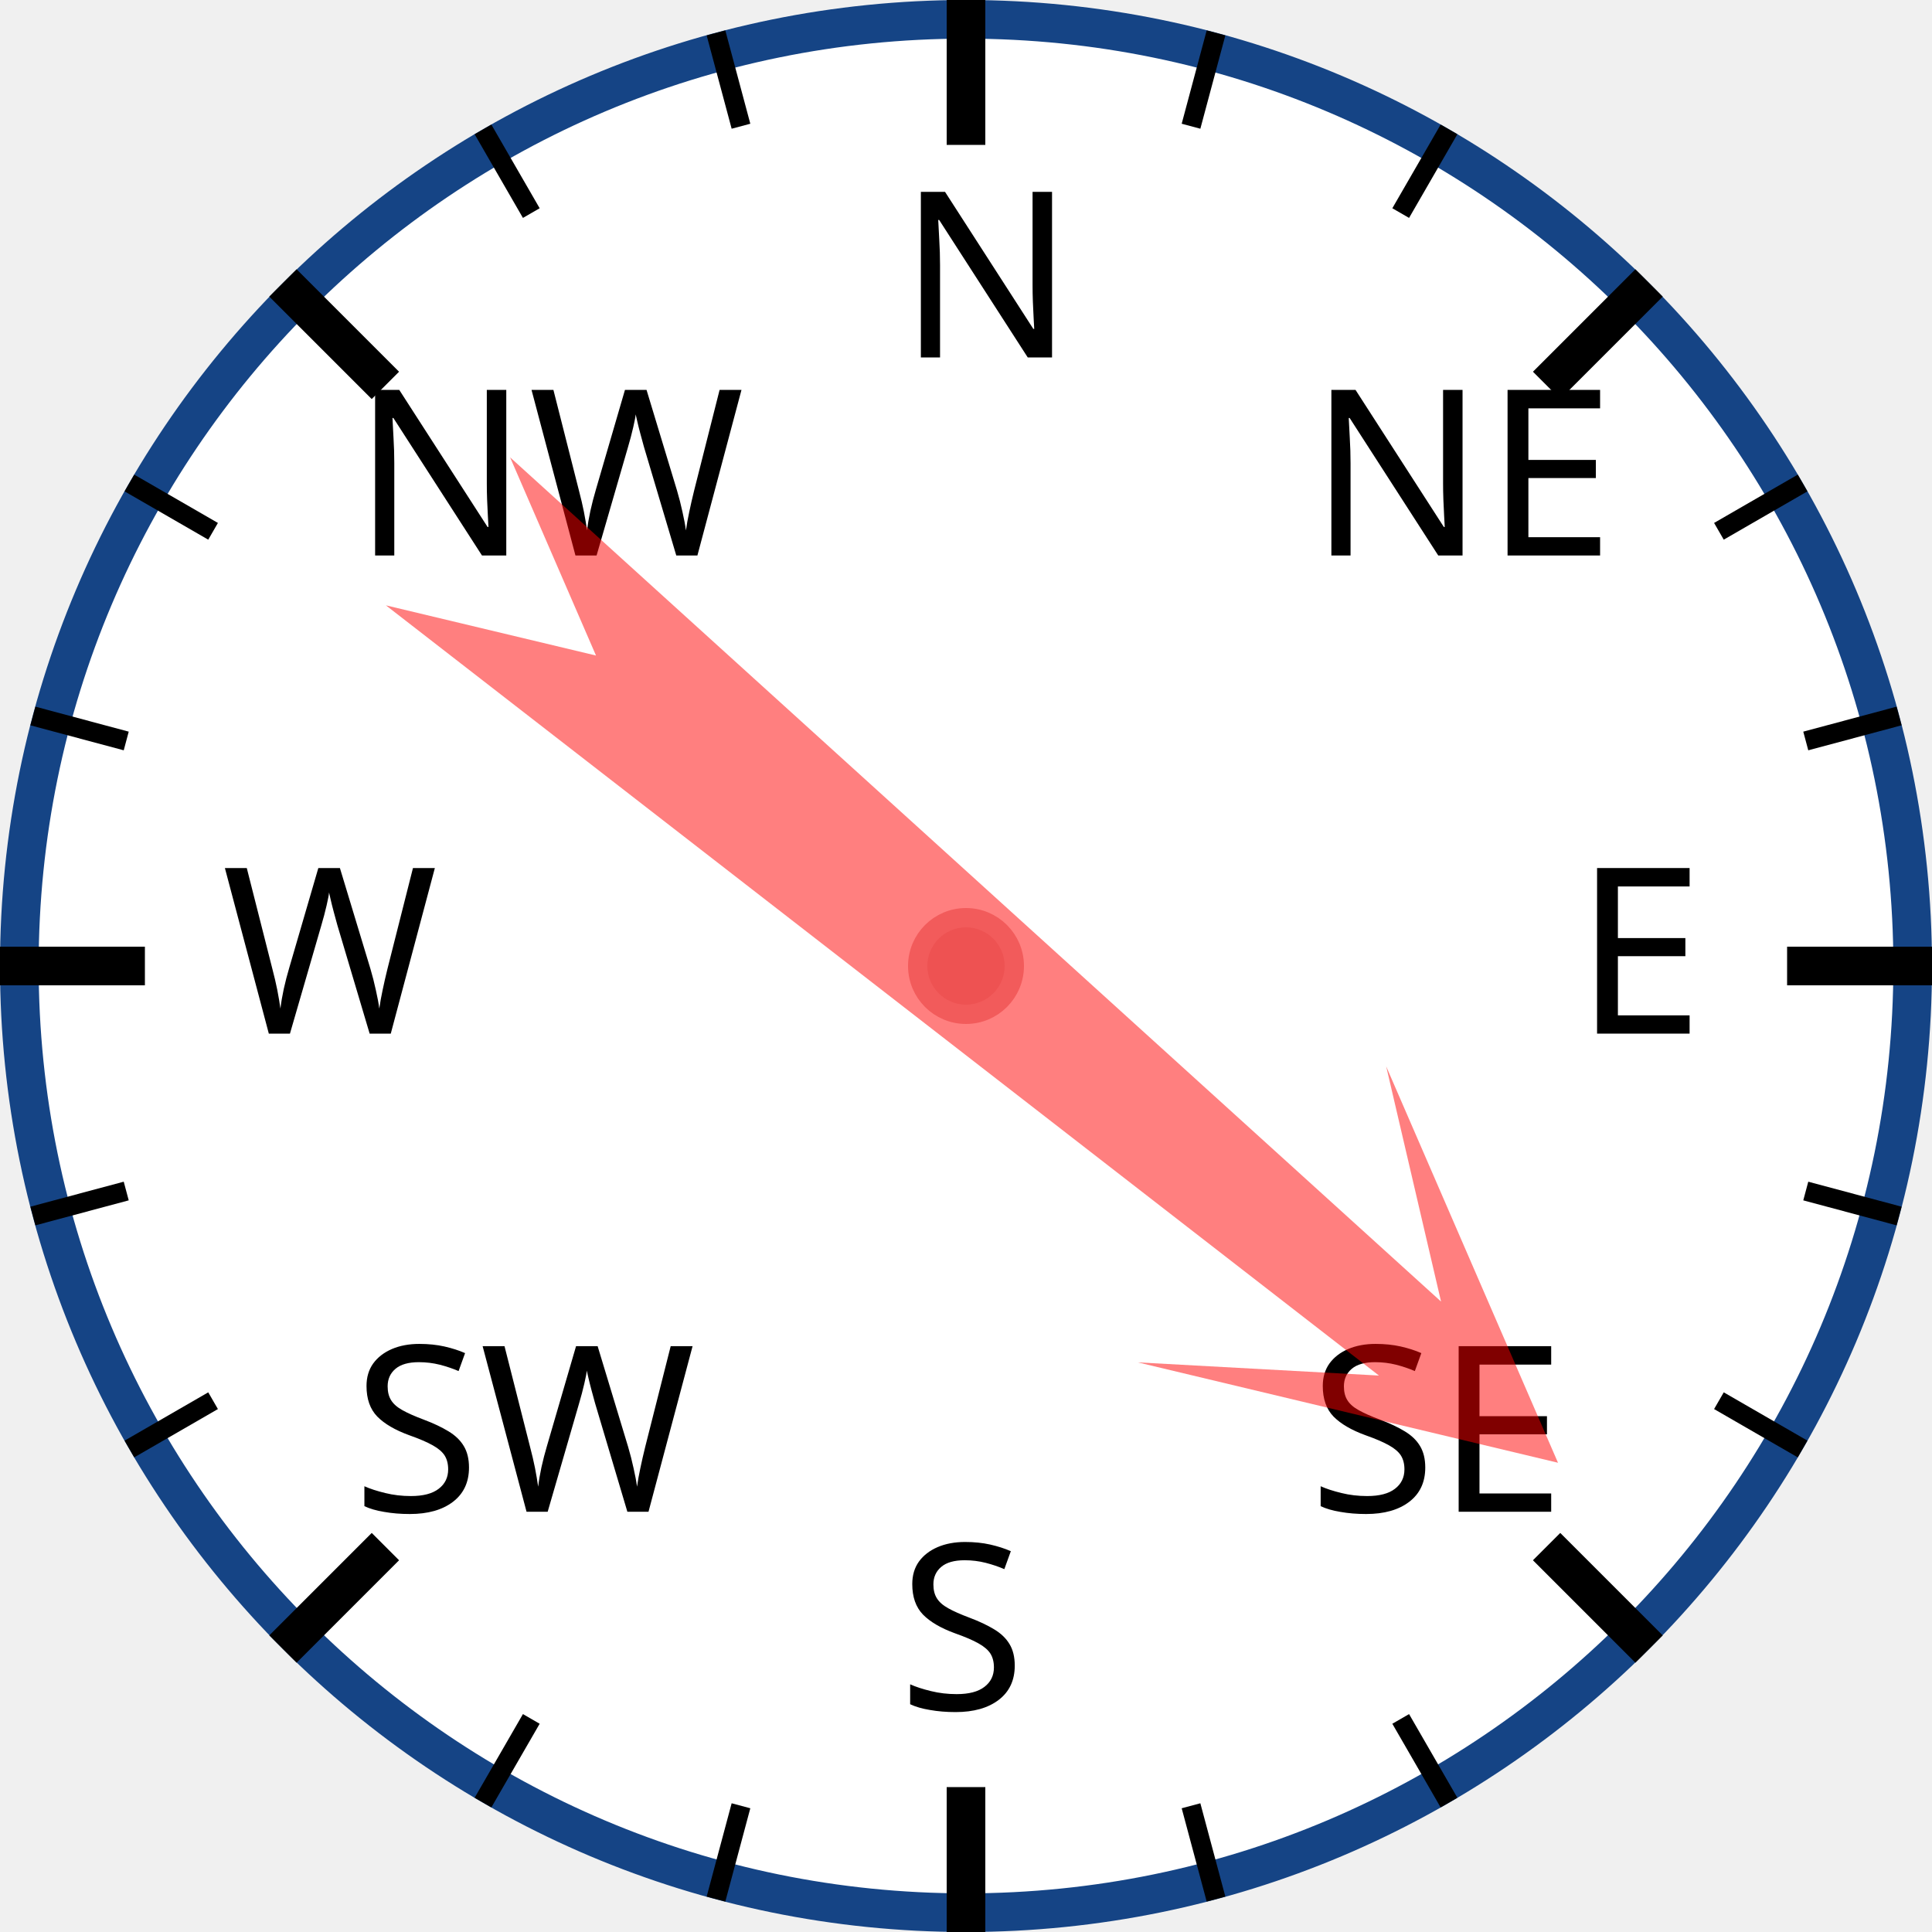
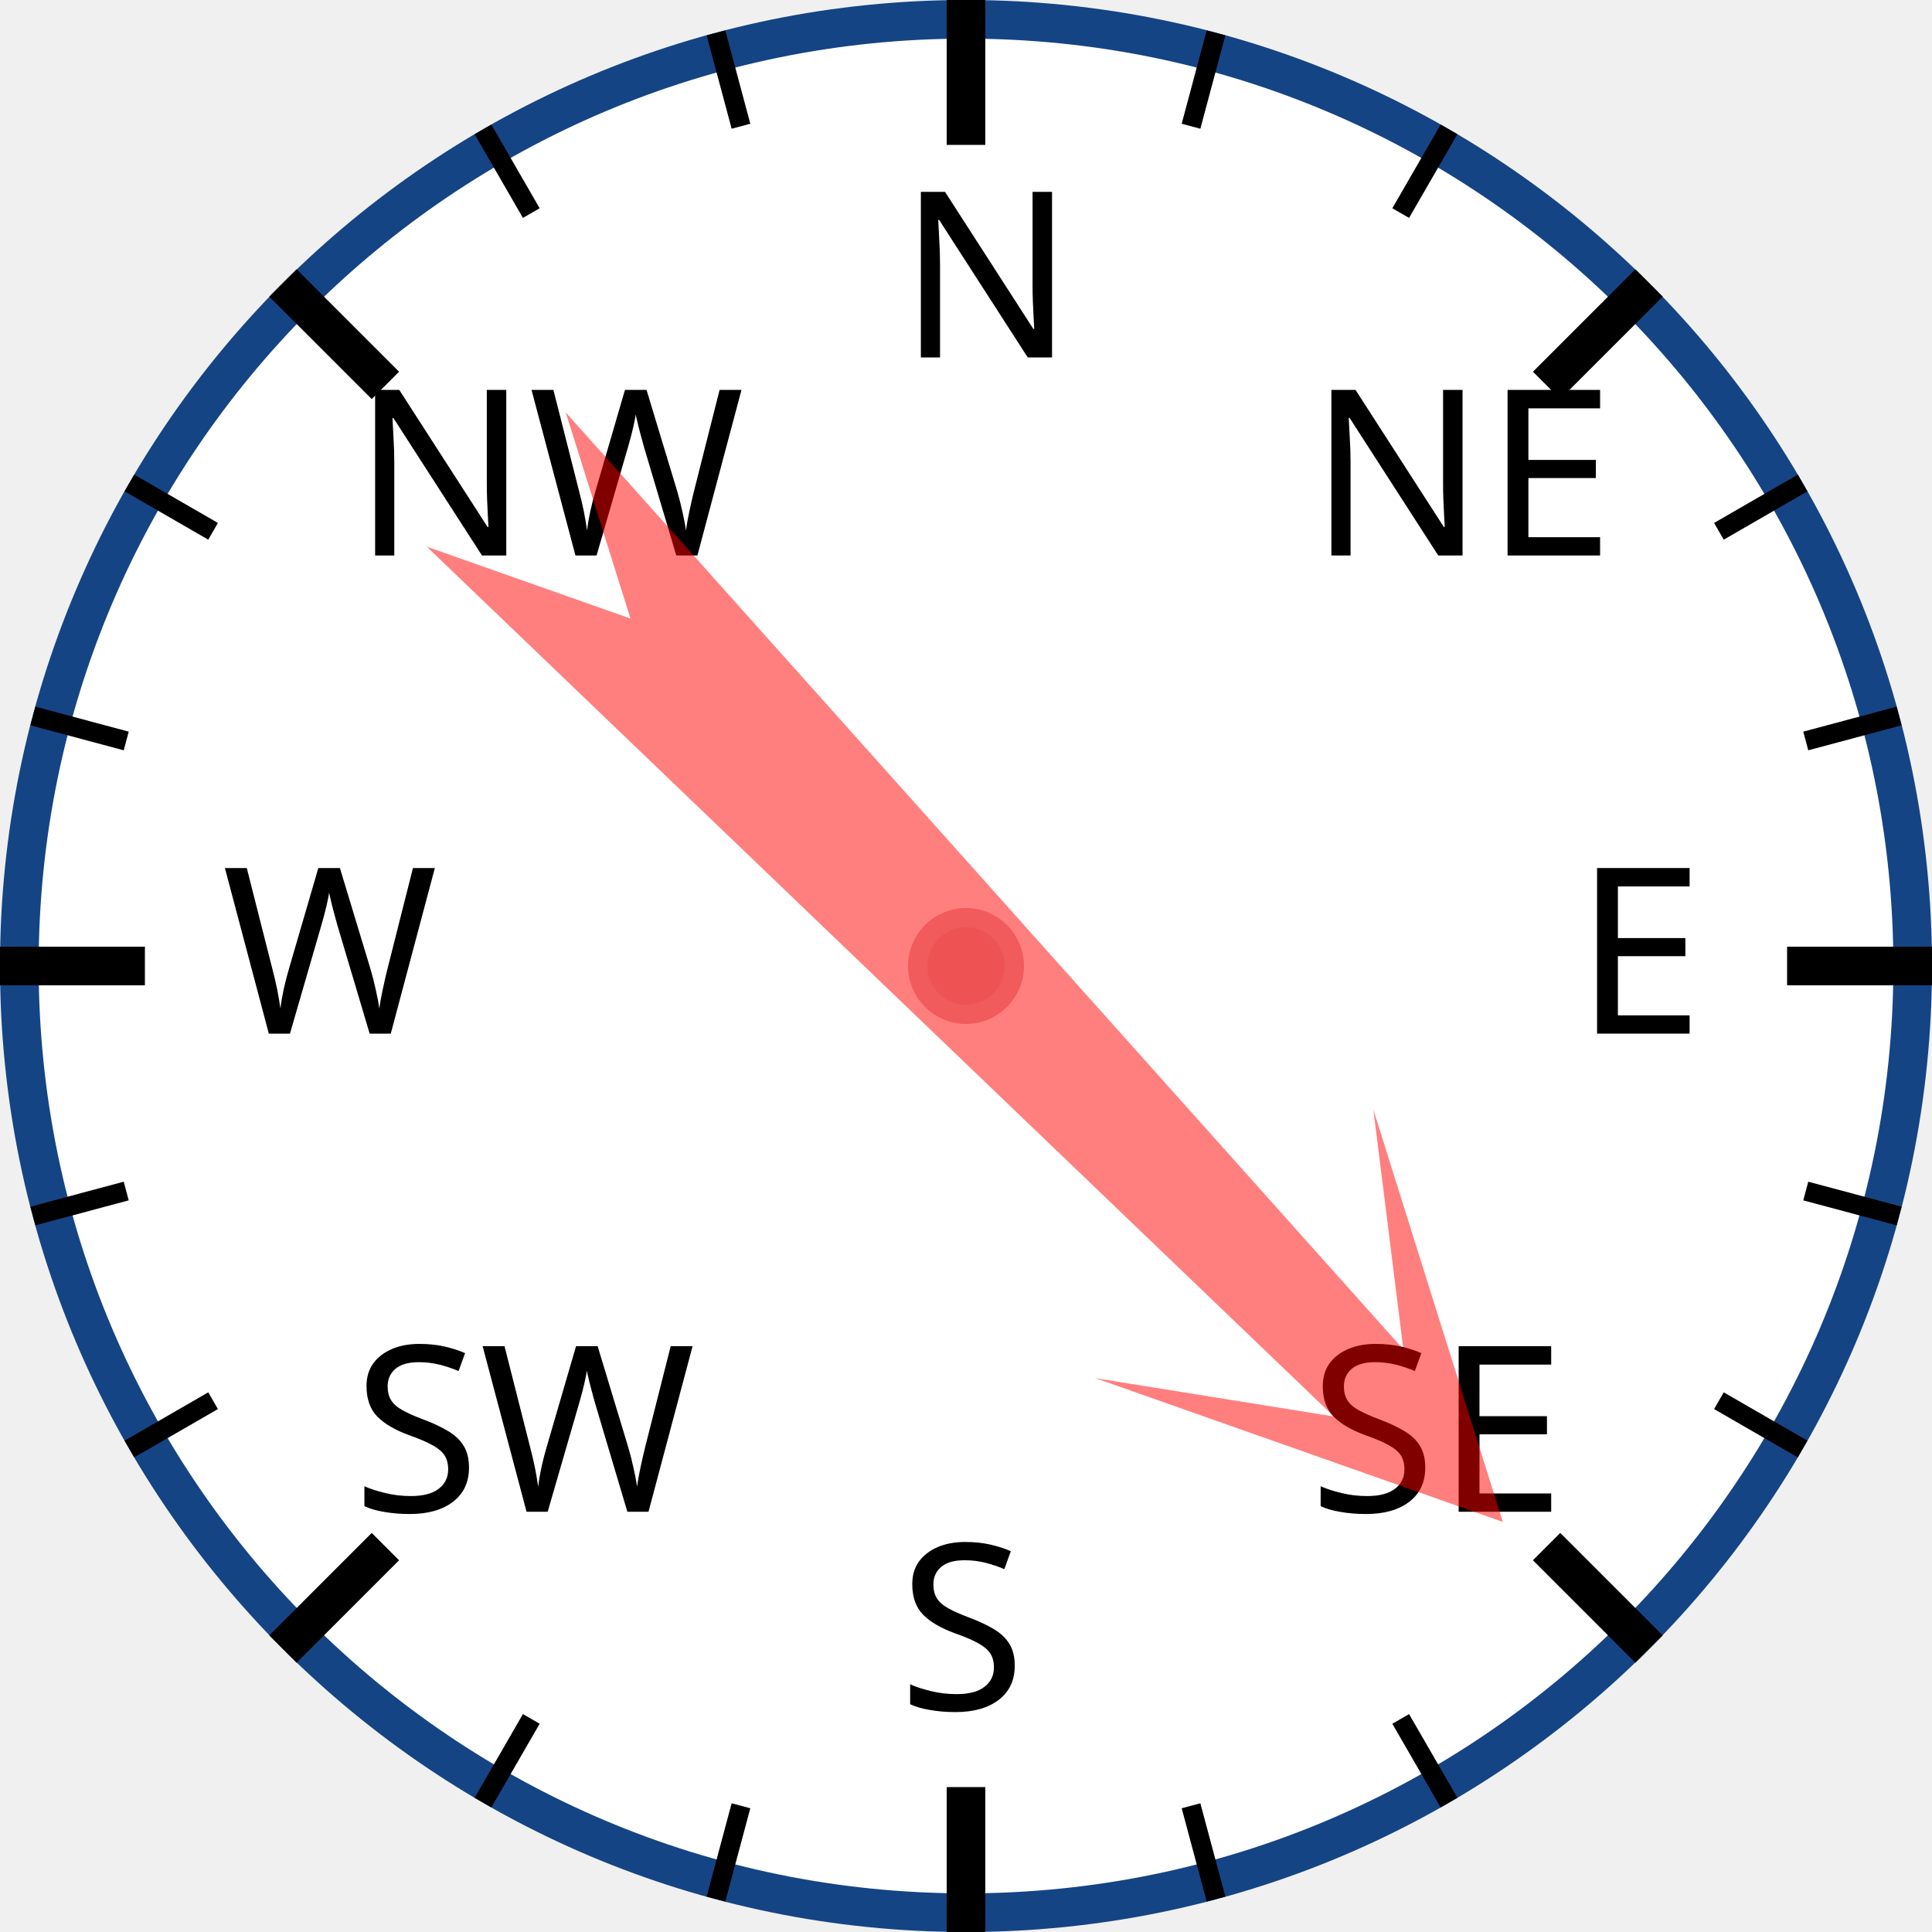
<svg xmlns="http://www.w3.org/2000/svg" width="120px" height="120px" viewBox="0 0 200 200">
  <circle cx="100" cy="100" r="98" style="fill: white; stroke: #154485; stroke-width: 4;" />
  <text x="93.0" y="37.0" style="font-family: sans-serif; font-size: 18pt;">N</text>
  <line x1="100.0" y1="0.0" x2="100.0" y2="15.0" style="stroke: black; stroke-width: 4;" />
  <line x1="74.118" y1="3.407" x2="76.706" y2="13.067" style="stroke: black; stroke-width: 2;" />
  <line x1="50" y1="13.397" x2="55" y2="22.058" style="stroke: black; stroke-width: 2;" />
  <text x="36.503" y="57.503" style="font-family: sans-serif; font-size: 18pt;">NW</text>
  <line x1="29.289" y1="29.289" x2="39.896" y2="39.896" style="stroke: black; stroke-width: 4;" />
  <line x1="13.397" y1="50" x2="22.058" y2="55" style="stroke: black; stroke-width: 2;" />
  <line x1="3.407" y1="74.118" x2="13.067" y2="76.706" style="stroke: black; stroke-width: 2;" />
  <text x="23.0" y="107.0" style="font-family: sans-serif; font-size: 18pt;">W</text>
  <line x1="0.0" y1="100.0" x2="15.0" y2="100.0" style="stroke: black; stroke-width: 4;" />
  <line x1="3.407" y1="125.882" x2="13.067" y2="123.294" style="stroke: black; stroke-width: 2;" />
  <line x1="13.397" y1="150" x2="22.058" y2="145" style="stroke: black; stroke-width: 2;" />
  <text x="36.503" y="156.497" style="font-family: sans-serif; font-size: 18pt;">SW</text>
  <line x1="29.289" y1="170.711" x2="39.896" y2="160.104" style="stroke: black; stroke-width: 4;" />
  <line x1="50" y1="186.603" x2="55" y2="177.942" style="stroke: black; stroke-width: 2;" />
  <line x1="74.118" y1="196.593" x2="76.706" y2="186.933" style="stroke: black; stroke-width: 2;" />
  <text x="93" y="177.0" style="font-family: sans-serif; font-size: 18pt;">S</text>
  <line x1="100" y1="200.0" x2="100" y2="185.0" style="stroke: black; stroke-width: 4;" />
  <line x1="125.882" y1="196.593" x2="123.294" y2="186.933" style="stroke: black; stroke-width: 2;" />
  <line x1="150.0" y1="186.603" x2="145.0" y2="177.942" style="stroke: black; stroke-width: 2;" />
  <text x="135.497" y="156.497" style="font-family: sans-serif; font-size: 18pt;">SE</text>
  <line x1="170.711" y1="170.711" x2="160.104" y2="160.104" style="stroke: black; stroke-width: 4;" />
  <line x1="186.603" y1="150" x2="177.942" y2="145" style="stroke: black; stroke-width: 2;" />
  <line x1="196.593" y1="125.882" x2="186.933" y2="123.294" style="stroke: black; stroke-width: 2;" />
  <text x="163.0" y="107" style="font-family: sans-serif; font-size: 18pt;">E</text>
  <line x1="200.0" y1="100" x2="185.0" y2="100" style="stroke: black; stroke-width: 4;" />
  <line x1="196.593" y1="74.118" x2="186.933" y2="76.706" style="stroke: black; stroke-width: 2;" />
  <line x1="186.603" y1="50" x2="177.942" y2="55" style="stroke: black; stroke-width: 2;" />
  <text x="135.497" y="57.503" style="font-family: sans-serif; font-size: 18pt;">NE</text>
  <line x1="170.711" y1="29.289" x2="160.104" y2="39.896" style="stroke: black; stroke-width: 4;" />
  <line x1="150" y1="13.397" x2="145" y2="22.058" style="stroke: black; stroke-width: 2;" />
  <line x1="125.882" y1="3.407" x2="123.294" y2="13.067" style="stroke: black; stroke-width: 2;" />
-   <polygon points="100 20 120 60 105 40 110 170 100 150 90 170 95 40 80 60" style="fill: red; fill-opacity: 0.5;" transform="rotate(130,100,100)" />
+   <polygon points="100 20 120 60 105 40 110 170 100 150 90 170 95 40 80 60" style="fill: red; fill-opacity: 0.5;" transform="rotate(136,100,100)" />
  <circle cx="100" cy="100" r="5" style="fill: #EE5252; stroke: #F25B5B; stroke-width: 2;" />
</svg>
